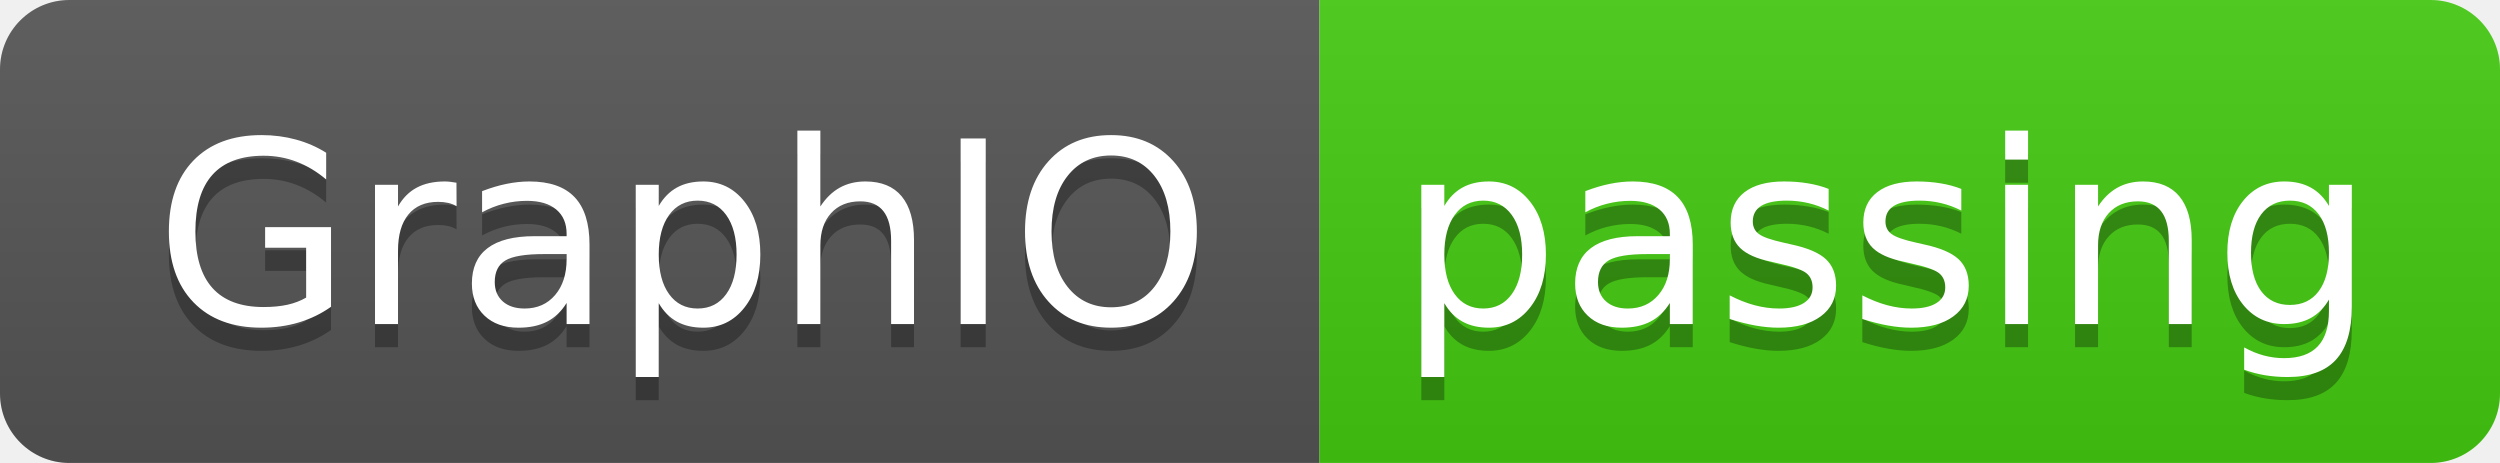
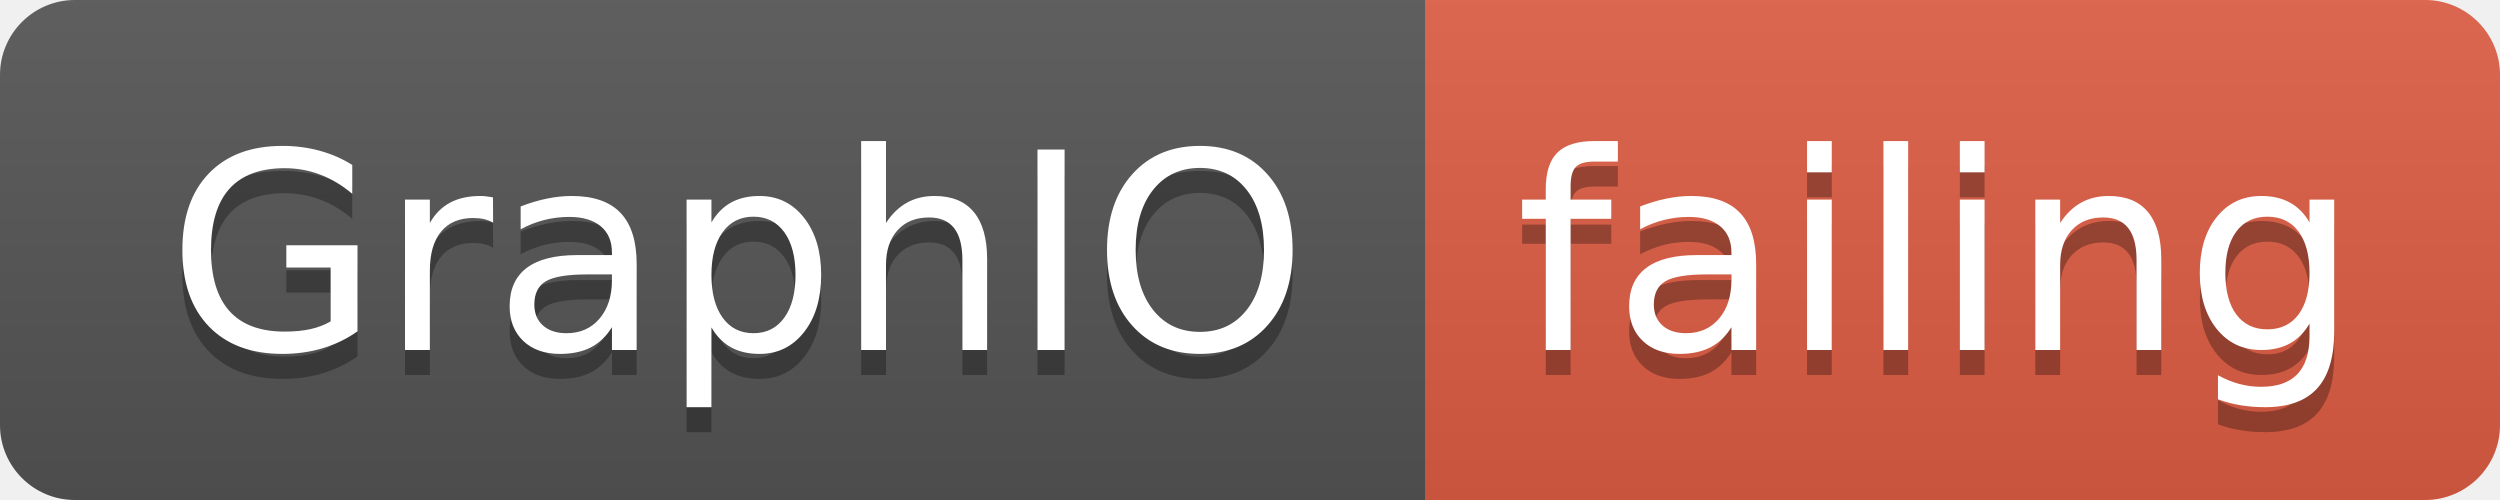
- <svg xmlns="http://www.w3.org/2000/svg" width="108" height="20">
+ <svg xmlns="http://www.w3.org/2000/svg" width="100" height="20">
  <linearGradient id="smooth" x2="0" y2="100%">
    <stop offset="0" stop-color="#bbb" stop-opacity=".1" />
    <stop offset="1" stop-opacity=".1" />
  </linearGradient>
  <clipPath id="round">
-     <rect width="108" height="20" rx="3" fill="#fff" />
+     <rect width="100" height="20" rx="3" fill="#fff" />
  </clipPath>
  <g clip-path="url(#round)">
    <rect width="57" height="20" fill="#555" />
-     <rect x="57" width="51" height="20" fill="#4c1" />
-     <rect width="108" height="20" fill="url(#smooth)" />
+     <rect x="57" width="43" height="20" fill="#e05d44" />
+     <rect width="100" height="20" fill="url(#smooth)" />
  </g>
  <g fill="#fff" text-anchor="middle" font-family="DejaVu Sans,Verdana,Geneva,sans-serif" font-size="110">
    <text x="295" y="150" fill="#010101" fill-opacity=".3" transform="scale(0.1)" textLength="470" lengthAdjust="spacing">GraphIO</text>
    <text x="295" y="140" transform="scale(0.1)" textLength="470" lengthAdjust="spacing">GraphIO</text>
-     <text x="815" y="150" fill="#010101" fill-opacity=".3" transform="scale(0.1)" textLength="410" lengthAdjust="spacing">passing</text>
-     <text x="815" y="140" transform="scale(0.1)" textLength="410" lengthAdjust="spacing">passing</text>
+     <text x="775" y="150" fill="#010101" fill-opacity=".3" transform="scale(0.1)" textLength="330" lengthAdjust="spacing">failing</text>
+     <text x="775" y="140" transform="scale(0.1)" textLength="330" lengthAdjust="spacing">failing</text>
  </g>
</svg>
